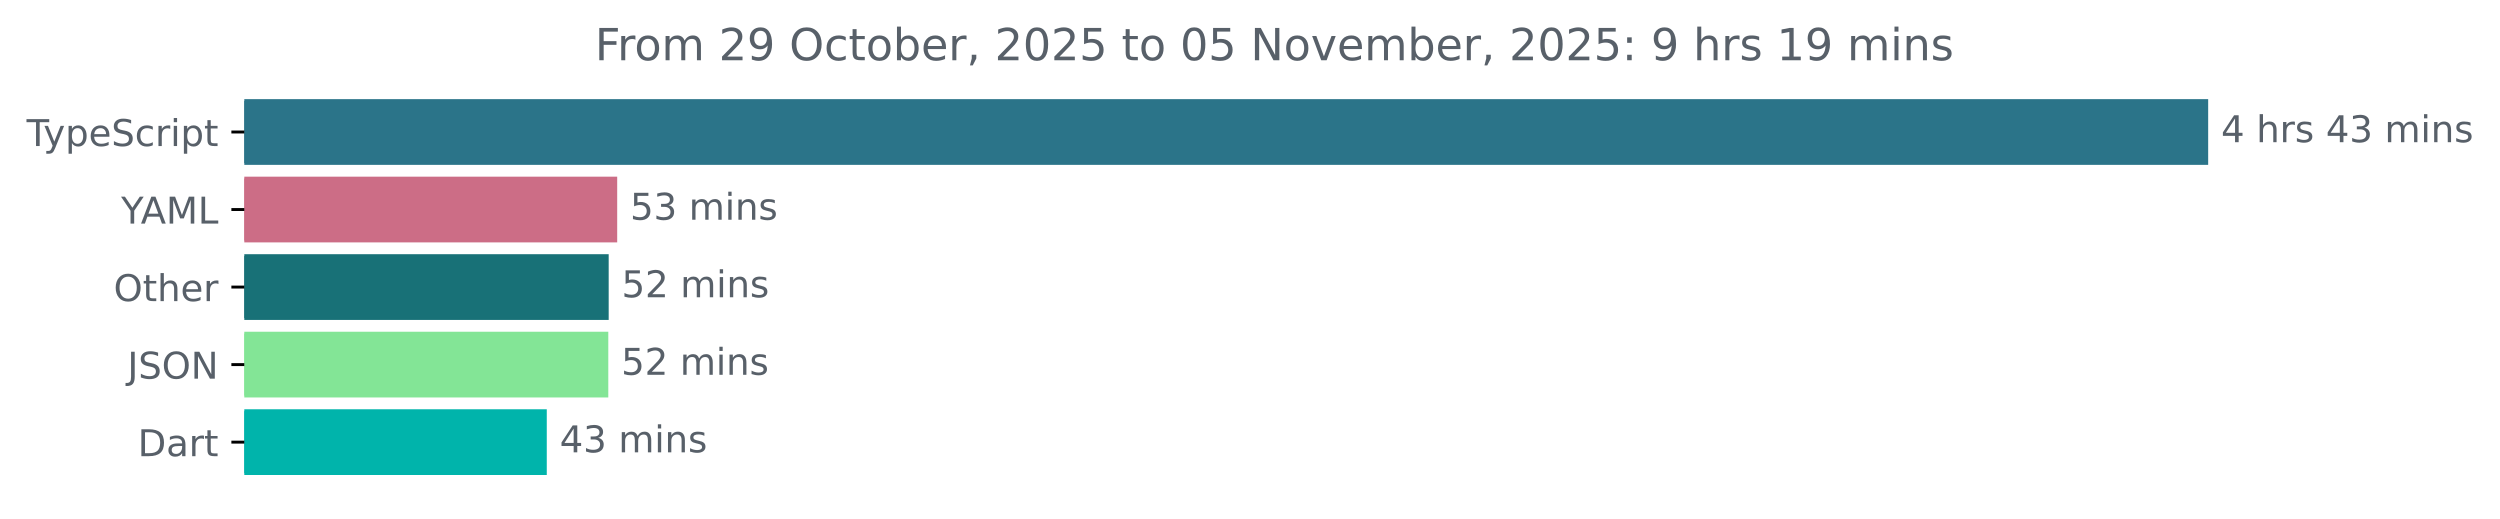
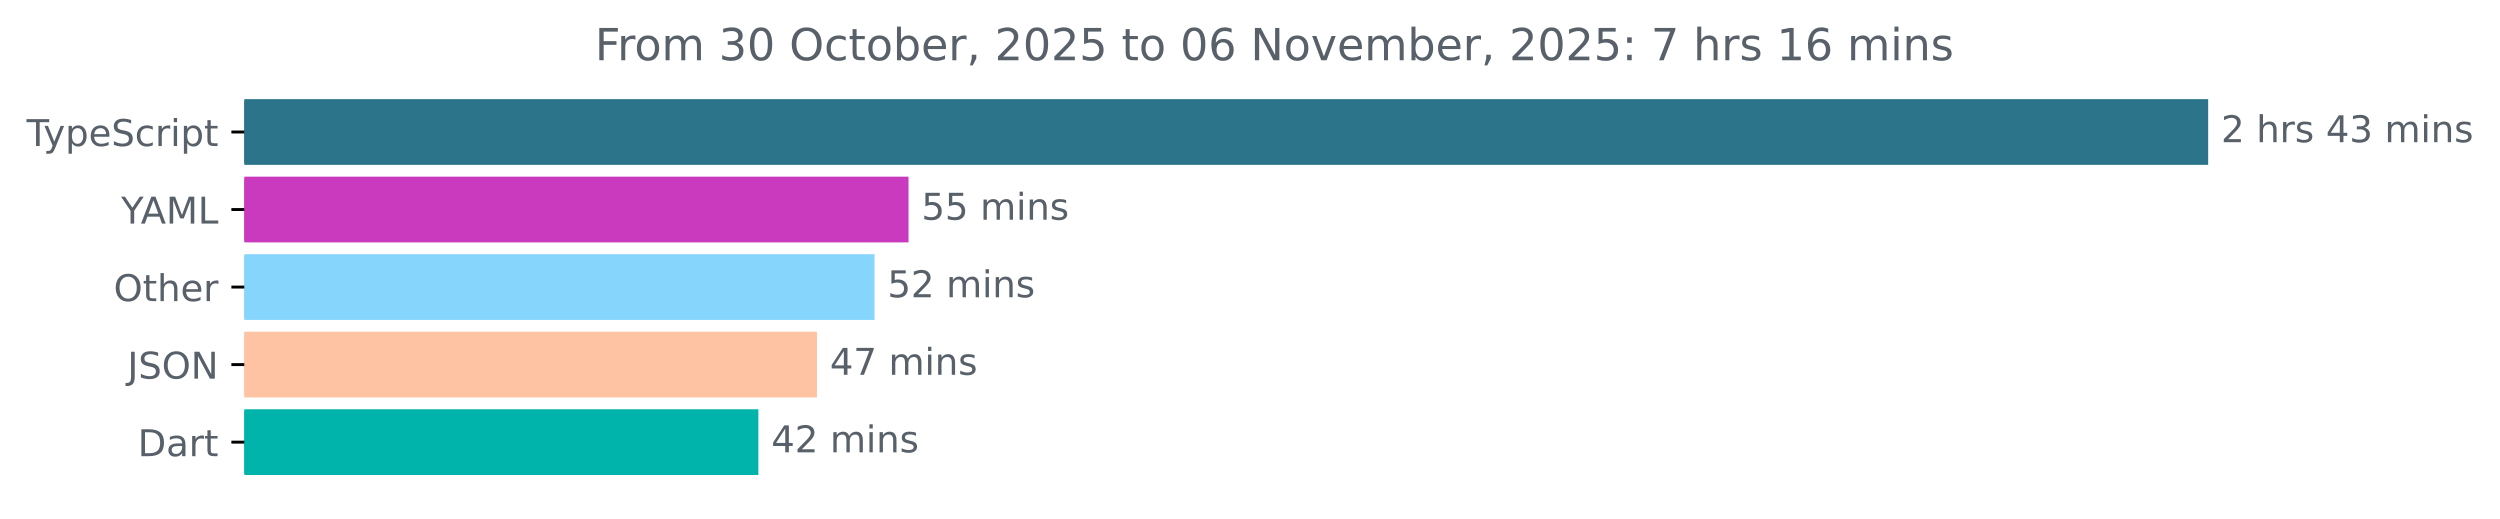
<svg xmlns="http://www.w3.org/2000/svg" xmlns:xlink="http://www.w3.org/1999/xlink" width="677.144pt" height="140.398pt" viewBox="0 0 677.144 140.398" version="1.1">
  <defs>
    <style type="text/css">*{stroke-linejoin: round; stroke-linecap: butt}</style>
  </defs>
  <g id="figure_1">
    <g id="patch_1">
      <path d="M -0 140.398  L 677.144 140.398  L 677.144 0  L -0 0  L -0 140.398  z " style="fill: none" />
    </g>
    <g id="axes_1">
      <g id="patch_2">
-         <path d="M 66.17 27.358  L 597.599 27.358  L 597.599 44.158  L 66.17 44.158  z " clip-path="url(#pc5cf1ebc7a)" style="fill: #2b7489; stroke: #2b7489; stroke-linejoin: miter" />
+         <path d="M 66.17 27.358  L 597.599 27.358  L 597.599 44.158  L 66.17 44.158  z " clip-path="url(#pd873018deb)" style="fill: #2b7489; stroke: #2b7489; stroke-linejoin: miter" />
      </g>
      <g id="patch_3">
-         <path d="M 66.17 48.358  L 166.671 48.358  L 166.671 65.158  L 66.17 65.158  z " clip-path="url(#pc5cf1ebc7a)" style="fill: #cc6d86; stroke: #cc6d86; stroke-linejoin: miter" />
+         <path d="M 66.17 48.358  L 245.581 48.358  L 245.581 65.158  L 66.17 65.158  z " clip-path="url(#pd873018deb)" style="fill: #ca3abe; stroke: #ca3abe; stroke-linejoin: miter" />
      </g>
      <g id="patch_4">
-         <path d="M 66.17 69.358  L 164.366 69.358  L 164.366 86.158  L 66.17 86.158  z " clip-path="url(#pc5cf1ebc7a)" style="fill: #187177; stroke: #187177; stroke-linejoin: miter" />
+         <path d="M 66.17 69.358  L 236.369 69.358  L 236.369 86.158  L 66.17 86.158  z " clip-path="url(#pd873018deb)" style="fill: #86d5fc; stroke: #86d5fc; stroke-linejoin: miter" />
      </g>
      <g id="patch_5">
-         <path d="M 66.17 90.358  L 164.261 90.358  L 164.261 107.158  L 66.17 107.158  z " clip-path="url(#pc5cf1ebc7a)" style="fill: #83e596; stroke: #83e596; stroke-linejoin: miter" />
+         <path d="M 66.17 90.358  L 220.781 90.358  L 220.781 107.158  L 66.17 107.158  z " clip-path="url(#pd873018deb)" style="fill: #fdc3a2; stroke: #fdc3a2; stroke-linejoin: miter" />
      </g>
      <g id="patch_6">
-         <path d="M 66.17 111.358  L 147.598 111.358  L 147.598 128.158  L 66.17 128.158  z " clip-path="url(#pc5cf1ebc7a)" style="fill: #00b4ab; stroke: #00b4ab; stroke-linejoin: miter" />
+         <path d="M 66.17 111.358  L 204.909 111.358  L 204.909 128.158  L 66.17 128.158  z " clip-path="url(#pd873018deb)" style="fill: #00b4ab; stroke: #00b4ab; stroke-linejoin: miter" />
      </g>
      <g id="matplotlib.axis_1" />
      <g id="matplotlib.axis_2">
        <g id="ytick_1">
          <g id="line2d_1">
            <defs>
-               <path id="mbf64ff6c4f" d="M 0 0  L -3.5 0  " style="stroke: #000000; stroke-width: 0.8" />
+               <path id="m7396fb50f2" d="M 0 0  L -3.5 0  " style="stroke: #000000; stroke-width: 0.8" />
            </defs>
            <g>
-               <use xlink:href="#mbf64ff6c4f" x="66.17" y="35.758" style="stroke: #000000; stroke-width: 0.8" />
+               <use xlink:href="#m7396fb50f2" x="66.17" y="35.758" style="stroke: #000000; stroke-width: 0.8" />
            </g>
          </g>
          <g id="text_1">
            <g style="fill: #586069" transform="translate(7.2 39.55734) scale(0.1 -0.1)">
              <defs>
                <path id="DejaVuSans-54" d="M -19 4666  L 3928 4666  L 3928 4134  L 2272 4134  L 2272 0  L 1638 0  L 1638 4134  L -19 4134  L -19 4666  z " transform="scale(0.015625)" />
                <path id="DejaVuSans-79" d="M 2059 -325  Q 1816 -950 1584 -1140  Q 1353 -1331 966 -1331  L 506 -1331  L 506 -850  L 844 -850  Q 1081 -850 1212 -737  Q 1344 -625 1503 -206  L 1606 56  L 191 3500  L 800 3500  L 1894 763  L 2988 3500  L 3597 3500  L 2059 -325  z " transform="scale(0.015625)" />
                <path id="DejaVuSans-70" d="M 1159 525  L 1159 -1331  L 581 -1331  L 581 3500  L 1159 3500  L 1159 2969  Q 1341 3281 1617 3432  Q 1894 3584 2278 3584  Q 2916 3584 3314 3078  Q 3713 2572 3713 1747  Q 3713 922 3314 415  Q 2916 -91 2278 -91  Q 1894 -91 1617 61  Q 1341 213 1159 525  z M 3116 1747  Q 3116 2381 2855 2742  Q 2594 3103 2138 3103  Q 1681 3103 1420 2742  Q 1159 2381 1159 1747  Q 1159 1113 1420 752  Q 1681 391 2138 391  Q 2594 391 2855 752  Q 3116 1113 3116 1747  z " transform="scale(0.015625)" />
                <path id="DejaVuSans-65" d="M 3597 1894  L 3597 1613  L 953 1613  Q 991 1019 1311 708  Q 1631 397 2203 397  Q 2534 397 2845 478  Q 3156 559 3463 722  L 3463 178  Q 3153 47 2828 -22  Q 2503 -91 2169 -91  Q 1331 -91 842 396  Q 353 884 353 1716  Q 353 2575 817 3079  Q 1281 3584 2069 3584  Q 2775 3584 3186 3129  Q 3597 2675 3597 1894  z M 3022 2063  Q 3016 2534 2758 2815  Q 2500 3097 2075 3097  Q 1594 3097 1305 2825  Q 1016 2553 972 2059  L 3022 2063  z " transform="scale(0.015625)" />
                <path id="DejaVuSans-53" d="M 3425 4513  L 3425 3897  Q 3066 4069 2747 4153  Q 2428 4238 2131 4238  Q 1616 4238 1336 4038  Q 1056 3838 1056 3469  Q 1056 3159 1242 3001  Q 1428 2844 1947 2747  L 2328 2669  Q 3034 2534 3370 2195  Q 3706 1856 3706 1288  Q 3706 609 3251 259  Q 2797 -91 1919 -91  Q 1588 -91 1214 -16  Q 841 59 441 206  L 441 856  Q 825 641 1194 531  Q 1563 422 1919 422  Q 2459 422 2753 634  Q 3047 847 3047 1241  Q 3047 1584 2836 1778  Q 2625 1972 2144 2069  L 1759 2144  Q 1053 2284 737 2584  Q 422 2884 422 3419  Q 422 4038 858 4394  Q 1294 4750 2059 4750  Q 2388 4750 2728 4690  Q 3069 4631 3425 4513  z " transform="scale(0.015625)" />
                <path id="DejaVuSans-63" d="M 3122 3366  L 3122 2828  Q 2878 2963 2633 3030  Q 2388 3097 2138 3097  Q 1578 3097 1268 2742  Q 959 2388 959 1747  Q 959 1106 1268 751  Q 1578 397 2138 397  Q 2388 397 2633 464  Q 2878 531 3122 666  L 3122 134  Q 2881 22 2623 -34  Q 2366 -91 2075 -91  Q 1284 -91 818 406  Q 353 903 353 1747  Q 353 2603 823 3093  Q 1294 3584 2113 3584  Q 2378 3584 2631 3529  Q 2884 3475 3122 3366  z " transform="scale(0.015625)" />
                <path id="DejaVuSans-72" d="M 2631 2963  Q 2534 3019 2420 3045  Q 2306 3072 2169 3072  Q 1681 3072 1420 2755  Q 1159 2438 1159 1844  L 1159 0  L 581 0  L 581 3500  L 1159 3500  L 1159 2956  Q 1341 3275 1631 3429  Q 1922 3584 2338 3584  Q 2397 3584 2469 3576  Q 2541 3569 2628 3553  L 2631 2963  z " transform="scale(0.015625)" />
                <path id="DejaVuSans-69" d="M 603 3500  L 1178 3500  L 1178 0  L 603 0  L 603 3500  z M 603 4863  L 1178 4863  L 1178 4134  L 603 4134  L 603 4863  z " transform="scale(0.015625)" />
                <path id="DejaVuSans-74" d="M 1172 4494  L 1172 3500  L 2356 3500  L 2356 3053  L 1172 3053  L 1172 1153  Q 1172 725 1289 603  Q 1406 481 1766 481  L 2356 481  L 2356 0  L 1766 0  Q 1100 0 847 248  Q 594 497 594 1153  L 594 3053  L 172 3053  L 172 3500  L 594 3500  L 594 4494  L 1172 4494  z " transform="scale(0.015625)" />
              </defs>
              <use xlink:href="#DejaVuSans-54" />
              <use xlink:href="#DejaVuSans-79" x="45.459" />
              <use xlink:href="#DejaVuSans-70" x="104.639" />
              <use xlink:href="#DejaVuSans-65" x="168.115" />
              <use xlink:href="#DejaVuSans-53" x="229.639" />
              <use xlink:href="#DejaVuSans-63" x="293.115" />
              <use xlink:href="#DejaVuSans-72" x="348.096" />
              <use xlink:href="#DejaVuSans-69" x="389.209" />
              <use xlink:href="#DejaVuSans-70" x="416.992" />
              <use xlink:href="#DejaVuSans-74" x="480.469" />
            </g>
          </g>
        </g>
        <g id="ytick_2">
          <g id="line2d_2">
            <g>
-               <use xlink:href="#mbf64ff6c4f" x="66.17" y="56.758" style="stroke: #000000; stroke-width: 0.8" />
+               <use xlink:href="#m7396fb50f2" x="66.17" y="56.758" style="stroke: #000000; stroke-width: 0.8" />
            </g>
          </g>
          <g id="text_2">
            <g style="fill: #586069" transform="translate(32.79688 60.55734) scale(0.1 -0.1)">
              <defs>
                <path id="DejaVuSans-59" d="M -13 4666  L 666 4666  L 1959 2747  L 3244 4666  L 3922 4666  L 2272 2222  L 2272 0  L 1638 0  L 1638 2222  L -13 4666  z " transform="scale(0.015625)" />
                <path id="DejaVuSans-41" d="M 2188 4044  L 1331 1722  L 3047 1722  L 2188 4044  z M 1831 4666  L 2547 4666  L 4325 0  L 3669 0  L 3244 1197  L 1141 1197  L 716 0  L 50 0  L 1831 4666  z " transform="scale(0.015625)" />
                <path id="DejaVuSans-4d" d="M 628 4666  L 1569 4666  L 2759 1491  L 3956 4666  L 4897 4666  L 4897 0  L 4281 0  L 4281 4097  L 3078 897  L 2444 897  L 1241 4097  L 1241 0  L 628 0  L 628 4666  z " transform="scale(0.015625)" />
                <path id="DejaVuSans-4c" d="M 628 4666  L 1259 4666  L 1259 531  L 3531 531  L 3531 0  L 628 0  L 628 4666  z " transform="scale(0.015625)" />
              </defs>
              <use xlink:href="#DejaVuSans-59" />
              <use xlink:href="#DejaVuSans-41" x="53.334" />
              <use xlink:href="#DejaVuSans-4d" x="121.742" />
              <use xlink:href="#DejaVuSans-4c" x="208.021" />
            </g>
          </g>
        </g>
        <g id="ytick_3">
          <g id="line2d_3">
            <g>
-               <use xlink:href="#mbf64ff6c4f" x="66.17" y="77.758" style="stroke: #000000; stroke-width: 0.8" />
+               <use xlink:href="#m7396fb50f2" x="66.17" y="77.758" style="stroke: #000000; stroke-width: 0.8" />
            </g>
          </g>
          <g id="text_3">
            <g style="fill: #586069" transform="translate(30.77656 81.55734) scale(0.1 -0.1)">
              <defs>
                <path id="DejaVuSans-4f" d="M 2522 4238  Q 1834 4238 1429 3725  Q 1025 3213 1025 2328  Q 1025 1447 1429 934  Q 1834 422 2522 422  Q 3209 422 3611 934  Q 4013 1447 4013 2328  Q 4013 3213 3611 3725  Q 3209 4238 2522 4238  z M 2522 4750  Q 3503 4750 4090 4092  Q 4678 3434 4678 2328  Q 4678 1225 4090 567  Q 3503 -91 2522 -91  Q 1538 -91 948 565  Q 359 1222 359 2328  Q 359 3434 948 4092  Q 1538 4750 2522 4750  z " transform="scale(0.015625)" />
                <path id="DejaVuSans-68" d="M 3513 2113  L 3513 0  L 2938 0  L 2938 2094  Q 2938 2591 2744 2837  Q 2550 3084 2163 3084  Q 1697 3084 1428 2787  Q 1159 2491 1159 1978  L 1159 0  L 581 0  L 581 4863  L 1159 4863  L 1159 2956  Q 1366 3272 1645 3428  Q 1925 3584 2291 3584  Q 2894 3584 3203 3211  Q 3513 2838 3513 2113  z " transform="scale(0.015625)" />
              </defs>
              <use xlink:href="#DejaVuSans-4f" />
              <use xlink:href="#DejaVuSans-74" x="78.711" />
              <use xlink:href="#DejaVuSans-68" x="117.92" />
              <use xlink:href="#DejaVuSans-65" x="181.299" />
              <use xlink:href="#DejaVuSans-72" x="242.822" />
            </g>
          </g>
        </g>
        <g id="ytick_4">
          <g id="line2d_4">
            <g>
-               <use xlink:href="#mbf64ff6c4f" x="66.17" y="98.758" style="stroke: #000000; stroke-width: 0.8" />
+               <use xlink:href="#m7396fb50f2" x="66.17" y="98.758" style="stroke: #000000; stroke-width: 0.8" />
            </g>
          </g>
          <g id="text_4">
            <g style="fill: #586069" transform="translate(34.51875 102.5573) scale(0.1 -0.1)">
              <defs>
                <path id="DejaVuSans-4a" d="M 628 4666  L 1259 4666  L 1259 325  Q 1259 -519 939 -900  Q 619 -1281 -91 -1281  L -331 -1281  L -331 -750  L -134 -750  Q 284 -750 456 -515  Q 628 -281 628 325  L 628 4666  z " transform="scale(0.015625)" />
                <path id="DejaVuSans-4e" d="M 628 4666  L 1478 4666  L 3547 763  L 3547 4666  L 4159 4666  L 4159 0  L 3309 0  L 1241 3903  L 1241 0  L 628 0  L 628 4666  z " transform="scale(0.015625)" />
              </defs>
              <use xlink:href="#DejaVuSans-4a" />
              <use xlink:href="#DejaVuSans-53" x="29.492" />
              <use xlink:href="#DejaVuSans-4f" x="92.969" />
              <use xlink:href="#DejaVuSans-4e" x="171.68" />
            </g>
          </g>
        </g>
        <g id="ytick_5">
          <g id="line2d_5">
            <g>
-               <use xlink:href="#mbf64ff6c4f" x="66.17" y="119.758" style="stroke: #000000; stroke-width: 0.8" />
+               <use xlink:href="#m7396fb50f2" x="66.17" y="119.758" style="stroke: #000000; stroke-width: 0.8" />
            </g>
          </g>
          <g id="text_5">
            <g style="fill: #586069" transform="translate(37.31094 123.5573) scale(0.1 -0.1)">
              <defs>
                <path id="DejaVuSans-44" d="M 1259 4147  L 1259 519  L 2022 519  Q 2988 519 3436 956  Q 3884 1394 3884 2338  Q 3884 3275 3436 3711  Q 2988 4147 2022 4147  L 1259 4147  z M 628 4666  L 1925 4666  Q 3281 4666 3915 4102  Q 4550 3538 4550 2338  Q 4550 1131 3912 565  Q 3275 0 1925 0  L 628 0  L 628 4666  z " transform="scale(0.015625)" />
                <path id="DejaVuSans-61" d="M 2194 1759  Q 1497 1759 1228 1600  Q 959 1441 959 1056  Q 959 750 1161 570  Q 1363 391 1709 391  Q 2188 391 2477 730  Q 2766 1069 2766 1631  L 2766 1759  L 2194 1759  z M 3341 1997  L 3341 0  L 2766 0  L 2766 531  Q 2569 213 2275 61  Q 1981 -91 1556 -91  Q 1019 -91 701 211  Q 384 513 384 1019  Q 384 1609 779 1909  Q 1175 2209 1959 2209  L 2766 2209  L 2766 2266  Q 2766 2663 2505 2880  Q 2244 3097 1772 3097  Q 1472 3097 1187 3025  Q 903 2953 641 2809  L 641 3341  Q 956 3463 1253 3523  Q 1550 3584 1831 3584  Q 2591 3584 2966 3190  Q 3341 2797 3341 1997  z " transform="scale(0.015625)" />
              </defs>
              <use xlink:href="#DejaVuSans-44" />
              <use xlink:href="#DejaVuSans-61" x="77.002" />
              <use xlink:href="#DejaVuSans-72" x="138.281" />
              <use xlink:href="#DejaVuSans-74" x="179.395" />
            </g>
          </g>
        </g>
      </g>
      <g id="text_6">
        <g style="fill: #586069" transform="translate(601.5989 38.5175) scale(0.1 -0.1)">
          <defs>
-             <path id="DejaVuSans-34" d="M 2419 4116  L 825 1625  L 2419 1625  L 2419 4116  z M 2253 4666  L 3047 4666  L 3047 1625  L 3713 1625  L 3713 1100  L 3047 1100  L 3047 0  L 2419 0  L 2419 1100  L 313 1100  L 313 1709  L 2253 4666  z " transform="scale(0.015625)" />
+             <path id="DejaVuSans-32" d="M 1228 531  L 3431 531  L 3431 0  L 469 0  L 469 531  Q 828 903 1448 1529  Q 2069 2156 2228 2338  Q 2531 2678 2651 2914  Q 2772 3150 2772 3378  Q 2772 3750 2511 3984  Q 2250 4219 1831 4219  Q 1534 4219 1204 4116  Q 875 4013 500 3803  L 500 4441  Q 881 4594 1212 4672  Q 1544 4750 1819 4750  Q 2544 4750 2975 4387  Q 3406 4025 3406 3419  Q 3406 3131 3298 2873  Q 3191 2616 2906 2266  Q 2828 2175 2409 1742  Q 1991 1309 1228 531  z " transform="scale(0.015625)" />
            <path id="DejaVuSans-20" transform="scale(0.015625)" />
            <path id="DejaVuSans-73" d="M 2834 3397  L 2834 2853  Q 2591 2978 2328 3040  Q 2066 3103 1784 3103  Q 1356 3103 1142 2972  Q 928 2841 928 2578  Q 928 2378 1081 2264  Q 1234 2150 1697 2047  L 1894 2003  Q 2506 1872 2764 1633  Q 3022 1394 3022 966  Q 3022 478 2636 193  Q 2250 -91 1575 -91  Q 1294 -91 989 -36  Q 684 19 347 128  L 347 722  Q 666 556 975 473  Q 1284 391 1588 391  Q 1994 391 2212 530  Q 2431 669 2431 922  Q 2431 1156 2273 1281  Q 2116 1406 1581 1522  L 1381 1569  Q 847 1681 609 1914  Q 372 2147 372 2553  Q 372 3047 722 3315  Q 1072 3584 1716 3584  Q 2034 3584 2315 3537  Q 2597 3491 2834 3397  z " transform="scale(0.015625)" />
+             <path id="DejaVuSans-34" d="M 2419 4116  L 825 1625  L 2419 1625  L 2419 4116  z M 2253 4666  L 3047 4666  L 3047 1625  L 3713 1625  L 3713 1100  L 3047 1100  L 3047 0  L 2419 0  L 2419 1100  L 313 1100  L 313 1709  L 2253 4666  z " transform="scale(0.015625)" />
            <path id="DejaVuSans-33" d="M 2597 2516  Q 3050 2419 3304 2112  Q 3559 1806 3559 1356  Q 3559 666 3084 287  Q 2609 -91 1734 -91  Q 1441 -91 1130 -33  Q 819 25 488 141  L 488 750  Q 750 597 1062 519  Q 1375 441 1716 441  Q 2309 441 2620 675  Q 2931 909 2931 1356  Q 2931 1769 2642 2001  Q 2353 2234 1838 2234  L 1294 2234  L 1294 2753  L 1863 2753  Q 2328 2753 2575 2939  Q 2822 3125 2822 3475  Q 2822 3834 2567 4026  Q 2313 4219 1838 4219  Q 1578 4219 1281 4162  Q 984 4106 628 3988  L 628 4550  Q 988 4650 1302 4700  Q 1616 4750 1894 4750  Q 2613 4750 3031 4423  Q 3450 4097 3450 3541  Q 3450 3153 3228 2886  Q 3006 2619 2597 2516  z " transform="scale(0.015625)" />
            <path id="DejaVuSans-6d" d="M 3328 2828  Q 3544 3216 3844 3400  Q 4144 3584 4550 3584  Q 5097 3584 5394 3201  Q 5691 2819 5691 2113  L 5691 0  L 5113 0  L 5113 2094  Q 5113 2597 4934 2840  Q 4756 3084 4391 3084  Q 3944 3084 3684 2787  Q 3425 2491 3425 1978  L 3425 0  L 2847 0  L 2847 2094  Q 2847 2600 2669 2842  Q 2491 3084 2119 3084  Q 1678 3084 1418 2786  Q 1159 2488 1159 1978  L 1159 0  L 581 0  L 581 3500  L 1159 3500  L 1159 2956  Q 1356 3278 1631 3431  Q 1906 3584 2284 3584  Q 2666 3584 2933 3390  Q 3200 3197 3328 2828  z " transform="scale(0.015625)" />
            <path id="DejaVuSans-6e" d="M 3513 2113  L 3513 0  L 2938 0  L 2938 2094  Q 2938 2591 2744 2837  Q 2550 3084 2163 3084  Q 1697 3084 1428 2787  Q 1159 2491 1159 1978  L 1159 0  L 581 0  L 581 3500  L 1159 3500  L 1159 2956  Q 1366 3272 1645 3428  Q 1925 3584 2291 3584  Q 2894 3584 3203 3211  Q 3513 2838 3513 2113  z " transform="scale(0.015625)" />
          </defs>
-           <use xlink:href="#DejaVuSans-34" />
+           <use xlink:href="#DejaVuSans-32" />
          <use xlink:href="#DejaVuSans-20" x="63.623" />
          <use xlink:href="#DejaVuSans-68" x="95.41" />
          <use xlink:href="#DejaVuSans-72" x="158.789" />
          <use xlink:href="#DejaVuSans-73" x="199.902" />
          <use xlink:href="#DejaVuSans-20" x="252.002" />
          <use xlink:href="#DejaVuSans-34" x="283.789" />
          <use xlink:href="#DejaVuSans-33" x="347.412" />
          <use xlink:href="#DejaVuSans-20" x="411.035" />
          <use xlink:href="#DejaVuSans-6d" x="442.822" />
          <use xlink:href="#DejaVuSans-69" x="540.234" />
          <use xlink:href="#DejaVuSans-6e" x="568.018" />
          <use xlink:href="#DejaVuSans-73" x="631.396" />
        </g>
      </g>
      <g id="text_7">
-         <g style="fill: #586069" transform="translate(170.6712 59.5175) scale(0.1 -0.1)">
+         <g style="fill: #586069" transform="translate(249.5806 59.5175) scale(0.1 -0.1)">
          <defs>
            <path id="DejaVuSans-35" d="M 691 4666  L 3169 4666  L 3169 4134  L 1269 4134  L 1269 2991  Q 1406 3038 1543 3061  Q 1681 3084 1819 3084  Q 2600 3084 3056 2656  Q 3513 2228 3513 1497  Q 3513 744 3044 326  Q 2575 -91 1722 -91  Q 1428 -91 1123 -41  Q 819 9 494 109  L 494 744  Q 775 591 1075 516  Q 1375 441 1709 441  Q 2250 441 2565 725  Q 2881 1009 2881 1497  Q 2881 1984 2565 2268  Q 2250 2553 1709 2553  Q 1456 2553 1204 2497  Q 953 2441 691 2322  L 691 4666  z " transform="scale(0.015625)" />
          </defs>
          <use xlink:href="#DejaVuSans-35" />
-           <use xlink:href="#DejaVuSans-33" x="63.623" />
+           <use xlink:href="#DejaVuSans-35" x="63.623" />
          <use xlink:href="#DejaVuSans-20" x="127.246" />
          <use xlink:href="#DejaVuSans-6d" x="159.033" />
          <use xlink:href="#DejaVuSans-69" x="256.445" />
          <use xlink:href="#DejaVuSans-6e" x="284.229" />
          <use xlink:href="#DejaVuSans-73" x="347.607" />
        </g>
      </g>
      <g id="text_8">
-         <g style="fill: #586069" transform="translate(168.3657 80.5175) scale(0.1 -0.1)">
-           <defs>
-             <path id="DejaVuSans-32" d="M 1228 531  L 3431 531  L 3431 0  L 469 0  L 469 531  Q 828 903 1448 1529  Q 2069 2156 2228 2338  Q 2531 2678 2651 2914  Q 2772 3150 2772 3378  Q 2772 3750 2511 3984  Q 2250 4219 1831 4219  Q 1534 4219 1204 4116  Q 875 4013 500 3803  L 500 4441  Q 881 4594 1212 4672  Q 1544 4750 1819 4750  Q 2544 4750 2975 4387  Q 3406 4025 3406 3419  Q 3406 3131 3298 2873  Q 3191 2616 2906 2266  Q 2828 2175 2409 1742  Q 1991 1309 1228 531  z " transform="scale(0.015625)" />
-           </defs>
+         <g style="fill: #586069" transform="translate(240.3692 80.5175) scale(0.1 -0.1)">
          <use xlink:href="#DejaVuSans-35" />
          <use xlink:href="#DejaVuSans-32" x="63.623" />
          <use xlink:href="#DejaVuSans-20" x="127.246" />
          <use xlink:href="#DejaVuSans-6d" x="159.033" />
          <use xlink:href="#DejaVuSans-69" x="256.445" />
          <use xlink:href="#DejaVuSans-6e" x="284.229" />
          <use xlink:href="#DejaVuSans-73" x="347.607" />
        </g>
      </g>
      <g id="text_9">
-         <g style="fill: #586069" transform="translate(168.2609 101.5175) scale(0.1 -0.1)">
-           <use xlink:href="#DejaVuSans-35" />
+         <g style="fill: #586069" transform="translate(224.7806 101.5175) scale(0.1 -0.1)">
+           <defs>
+             <path id="DejaVuSans-37" d="M 525 4666  L 3525 4666  L 3525 4397  L 1831 0  L 1172 0  L 2766 4134  L 525 4134  L 525 4666  z " transform="scale(0.015625)" />
+           </defs>
+           <use xlink:href="#DejaVuSans-34" />
+           <use xlink:href="#DejaVuSans-37" x="63.623" />
+           <use xlink:href="#DejaVuSans-20" x="127.246" />
+           <use xlink:href="#DejaVuSans-6d" x="159.033" />
+           <use xlink:href="#DejaVuSans-69" x="256.445" />
+           <use xlink:href="#DejaVuSans-6e" x="284.229" />
+           <use xlink:href="#DejaVuSans-73" x="347.607" />
+         </g>
+       </g>
+       <g id="text_10">
+         <g style="fill: #586069" transform="translate(208.9086 122.5175) scale(0.1 -0.1)">
+           <use xlink:href="#DejaVuSans-34" />
          <use xlink:href="#DejaVuSans-32" x="63.623" />
-           <use xlink:href="#DejaVuSans-20" x="127.246" />
-           <use xlink:href="#DejaVuSans-6d" x="159.033" />
-           <use xlink:href="#DejaVuSans-69" x="256.445" />
-           <use xlink:href="#DejaVuSans-6e" x="284.229" />
-           <use xlink:href="#DejaVuSans-73" x="347.607" />
-         </g>
-       </g>
-       <g id="text_10">
-         <g style="fill: #586069" transform="translate(151.598 122.5175) scale(0.1 -0.1)">
-           <use xlink:href="#DejaVuSans-34" />
-           <use xlink:href="#DejaVuSans-33" x="63.623" />
          <use xlink:href="#DejaVuSans-20" x="127.246" />
          <use xlink:href="#DejaVuSans-6d" x="159.033" />
          <use xlink:href="#DejaVuSans-69" x="256.445" />
          <use xlink:href="#DejaVuSans-6e" x="284.229" />
          <use xlink:href="#DejaVuSans-73" x="347.607" />
        </g>
      </g>
      <g id="text_11">
        <g style="fill: #586069" transform="translate(161.1484 16.31812) scale(0.12 -0.12)">
          <defs>
            <path id="DejaVuSans-46" d="M 628 4666  L 3309 4666  L 3309 4134  L 1259 4134  L 1259 2759  L 3109 2759  L 3109 2228  L 1259 2228  L 1259 0  L 628 0  L 628 4666  z " transform="scale(0.015625)" />
            <path id="DejaVuSans-6f" d="M 1959 3097  Q 1497 3097 1228 2736  Q 959 2375 959 1747  Q 959 1119 1226 758  Q 1494 397 1959 397  Q 2419 397 2687 759  Q 2956 1122 2956 1747  Q 2956 2369 2687 2733  Q 2419 3097 1959 3097  z M 1959 3584  Q 2709 3584 3137 3096  Q 3566 2609 3566 1747  Q 3566 888 3137 398  Q 2709 -91 1959 -91  Q 1206 -91 779 398  Q 353 888 353 1747  Q 353 2609 779 3096  Q 1206 3584 1959 3584  z " transform="scale(0.015625)" />
-             <path id="DejaVuSans-39" d="M 703 97  L 703 672  Q 941 559 1184 500  Q 1428 441 1663 441  Q 2288 441 2617 861  Q 2947 1281 2994 2138  Q 2813 1869 2534 1725  Q 2256 1581 1919 1581  Q 1219 1581 811 2004  Q 403 2428 403 3163  Q 403 3881 828 4315  Q 1253 4750 1959 4750  Q 2769 4750 3195 4129  Q 3622 3509 3622 2328  Q 3622 1225 3098 567  Q 2575 -91 1691 -91  Q 1453 -91 1209 -44  Q 966 3 703 97  z M 1959 2075  Q 2384 2075 2632 2365  Q 2881 2656 2881 3163  Q 2881 3666 2632 3958  Q 2384 4250 1959 4250  Q 1534 4250 1286 3958  Q 1038 3666 1038 3163  Q 1038 2656 1286 2365  Q 1534 2075 1959 2075  z " transform="scale(0.015625)" />
+             <path id="DejaVuSans-30" d="M 2034 4250  Q 1547 4250 1301 3770  Q 1056 3291 1056 2328  Q 1056 1369 1301 889  Q 1547 409 2034 409  Q 2525 409 2770 889  Q 3016 1369 3016 2328  Q 3016 3291 2770 3770  Q 2525 4250 2034 4250  z M 2034 4750  Q 2819 4750 3233 4129  Q 3647 3509 3647 2328  Q 3647 1150 3233 529  Q 2819 -91 2034 -91  Q 1250 -91 836 529  Q 422 1150 422 2328  Q 422 3509 836 4129  Q 1250 4750 2034 4750  z " transform="scale(0.015625)" />
            <path id="DejaVuSans-62" d="M 3116 1747  Q 3116 2381 2855 2742  Q 2594 3103 2138 3103  Q 1681 3103 1420 2742  Q 1159 2381 1159 1747  Q 1159 1113 1420 752  Q 1681 391 2138 391  Q 2594 391 2855 752  Q 3116 1113 3116 1747  z M 1159 2969  Q 1341 3281 1617 3432  Q 1894 3584 2278 3584  Q 2916 3584 3314 3078  Q 3713 2572 3713 1747  Q 3713 922 3314 415  Q 2916 -91 2278 -91  Q 1894 -91 1617 61  Q 1341 213 1159 525  L 1159 0  L 581 0  L 581 4863  L 1159 4863  L 1159 2969  z " transform="scale(0.015625)" />
            <path id="DejaVuSans-2c" d="M 750 794  L 1409 794  L 1409 256  L 897 -744  L 494 -744  L 750 256  L 750 794  z " transform="scale(0.015625)" />
-             <path id="DejaVuSans-30" d="M 2034 4250  Q 1547 4250 1301 3770  Q 1056 3291 1056 2328  Q 1056 1369 1301 889  Q 1547 409 2034 409  Q 2525 409 2770 889  Q 3016 1369 3016 2328  Q 3016 3291 2770 3770  Q 2525 4250 2034 4250  z M 2034 4750  Q 2819 4750 3233 4129  Q 3647 3509 3647 2328  Q 3647 1150 3233 529  Q 2819 -91 2034 -91  Q 1250 -91 836 529  Q 422 1150 422 2328  Q 422 3509 836 4129  Q 1250 4750 2034 4750  z " transform="scale(0.015625)" />
+             <path id="DejaVuSans-36" d="M 2113 2584  Q 1688 2584 1439 2293  Q 1191 2003 1191 1497  Q 1191 994 1439 701  Q 1688 409 2113 409  Q 2538 409 2786 701  Q 3034 994 3034 1497  Q 3034 2003 2786 2293  Q 2538 2584 2113 2584  z M 3366 4563  L 3366 3988  Q 3128 4100 2886 4159  Q 2644 4219 2406 4219  Q 1781 4219 1451 3797  Q 1122 3375 1075 2522  Q 1259 2794 1537 2939  Q 1816 3084 2150 3084  Q 2853 3084 3261 2657  Q 3669 2231 3669 1497  Q 3669 778 3244 343  Q 2819 -91 2113 -91  Q 1303 -91 875 529  Q 447 1150 447 2328  Q 447 3434 972 4092  Q 1497 4750 2381 4750  Q 2619 4750 2861 4703  Q 3103 4656 3366 4563  z " transform="scale(0.015625)" />
            <path id="DejaVuSans-76" d="M 191 3500  L 800 3500  L 1894 563  L 2988 3500  L 3597 3500  L 2284 0  L 1503 0  L 191 3500  z " transform="scale(0.015625)" />
            <path id="DejaVuSans-3a" d="M 750 794  L 1409 794  L 1409 0  L 750 0  L 750 794  z M 750 3309  L 1409 3309  L 1409 2516  L 750 2516  L 750 3309  z " transform="scale(0.015625)" />
            <path id="DejaVuSans-31" d="M 794 531  L 1825 531  L 1825 4091  L 703 3866  L 703 4441  L 1819 4666  L 2450 4666  L 2450 531  L 3481 531  L 3481 0  L 794 0  L 794 531  z " transform="scale(0.015625)" />
          </defs>
          <use xlink:href="#DejaVuSans-46" />
          <use xlink:href="#DejaVuSans-72" x="50.27" />
          <use xlink:href="#DejaVuSans-6f" x="89.133" />
          <use xlink:href="#DejaVuSans-6d" x="150.314" />
          <use xlink:href="#DejaVuSans-20" x="247.727" />
-           <use xlink:href="#DejaVuSans-32" x="279.514" />
-           <use xlink:href="#DejaVuSans-39" x="343.137" />
+           <use xlink:href="#DejaVuSans-33" x="279.514" />
+           <use xlink:href="#DejaVuSans-30" x="343.137" />
          <use xlink:href="#DejaVuSans-20" x="406.76" />
          <use xlink:href="#DejaVuSans-4f" x="438.547" />
          <use xlink:href="#DejaVuSans-63" x="517.258" />
          <use xlink:href="#DejaVuSans-74" x="572.238" />
          <use xlink:href="#DejaVuSans-6f" x="611.447" />
          <use xlink:href="#DejaVuSans-62" x="672.629" />
          <use xlink:href="#DejaVuSans-65" x="736.105" />
          <use xlink:href="#DejaVuSans-72" x="797.629" />
          <use xlink:href="#DejaVuSans-2c" x="838.742" />
          <use xlink:href="#DejaVuSans-20" x="870.529" />
          <use xlink:href="#DejaVuSans-32" x="902.316" />
          <use xlink:href="#DejaVuSans-30" x="965.939" />
          <use xlink:href="#DejaVuSans-32" x="1029.562" />
          <use xlink:href="#DejaVuSans-35" x="1093.186" />
          <use xlink:href="#DejaVuSans-20" x="1156.809" />
          <use xlink:href="#DejaVuSans-74" x="1188.596" />
          <use xlink:href="#DejaVuSans-6f" x="1227.805" />
          <use xlink:href="#DejaVuSans-20" x="1288.986" />
          <use xlink:href="#DejaVuSans-30" x="1320.773" />
-           <use xlink:href="#DejaVuSans-35" x="1384.396" />
+           <use xlink:href="#DejaVuSans-36" x="1384.396" />
          <use xlink:href="#DejaVuSans-20" x="1448.02" />
          <use xlink:href="#DejaVuSans-4e" x="1479.807" />
          <use xlink:href="#DejaVuSans-6f" x="1554.611" />
          <use xlink:href="#DejaVuSans-76" x="1615.793" />
          <use xlink:href="#DejaVuSans-65" x="1674.973" />
          <use xlink:href="#DejaVuSans-6d" x="1736.496" />
          <use xlink:href="#DejaVuSans-62" x="1833.908" />
          <use xlink:href="#DejaVuSans-65" x="1897.385" />
          <use xlink:href="#DejaVuSans-72" x="1958.908" />
          <use xlink:href="#DejaVuSans-2c" x="2000.021" />
          <use xlink:href="#DejaVuSans-20" x="2031.809" />
          <use xlink:href="#DejaVuSans-32" x="2063.596" />
          <use xlink:href="#DejaVuSans-30" x="2127.219" />
          <use xlink:href="#DejaVuSans-32" x="2190.842" />
          <use xlink:href="#DejaVuSans-35" x="2254.465" />
          <use xlink:href="#DejaVuSans-3a" x="2318.088" />
          <use xlink:href="#DejaVuSans-20" x="2351.779" />
-           <use xlink:href="#DejaVuSans-39" x="2383.566" />
+           <use xlink:href="#DejaVuSans-37" x="2383.566" />
          <use xlink:href="#DejaVuSans-20" x="2447.189" />
          <use xlink:href="#DejaVuSans-68" x="2478.977" />
          <use xlink:href="#DejaVuSans-72" x="2542.355" />
          <use xlink:href="#DejaVuSans-73" x="2583.469" />
          <use xlink:href="#DejaVuSans-20" x="2635.568" />
          <use xlink:href="#DejaVuSans-31" x="2667.355" />
-           <use xlink:href="#DejaVuSans-39" x="2730.979" />
+           <use xlink:href="#DejaVuSans-36" x="2730.979" />
          <use xlink:href="#DejaVuSans-20" x="2794.602" />
          <use xlink:href="#DejaVuSans-6d" x="2826.389" />
          <use xlink:href="#DejaVuSans-69" x="2923.801" />
          <use xlink:href="#DejaVuSans-6e" x="2951.584" />
          <use xlink:href="#DejaVuSans-73" x="3014.963" />
        </g>
      </g>
    </g>
  </g>
  <defs>
-     <clipPath id="pc5cf1ebc7a">
+     <clipPath id="pd873018deb">
      <rect x="66.17" y="22.318" width="558" height="110.88" />
    </clipPath>
  </defs>
</svg>
